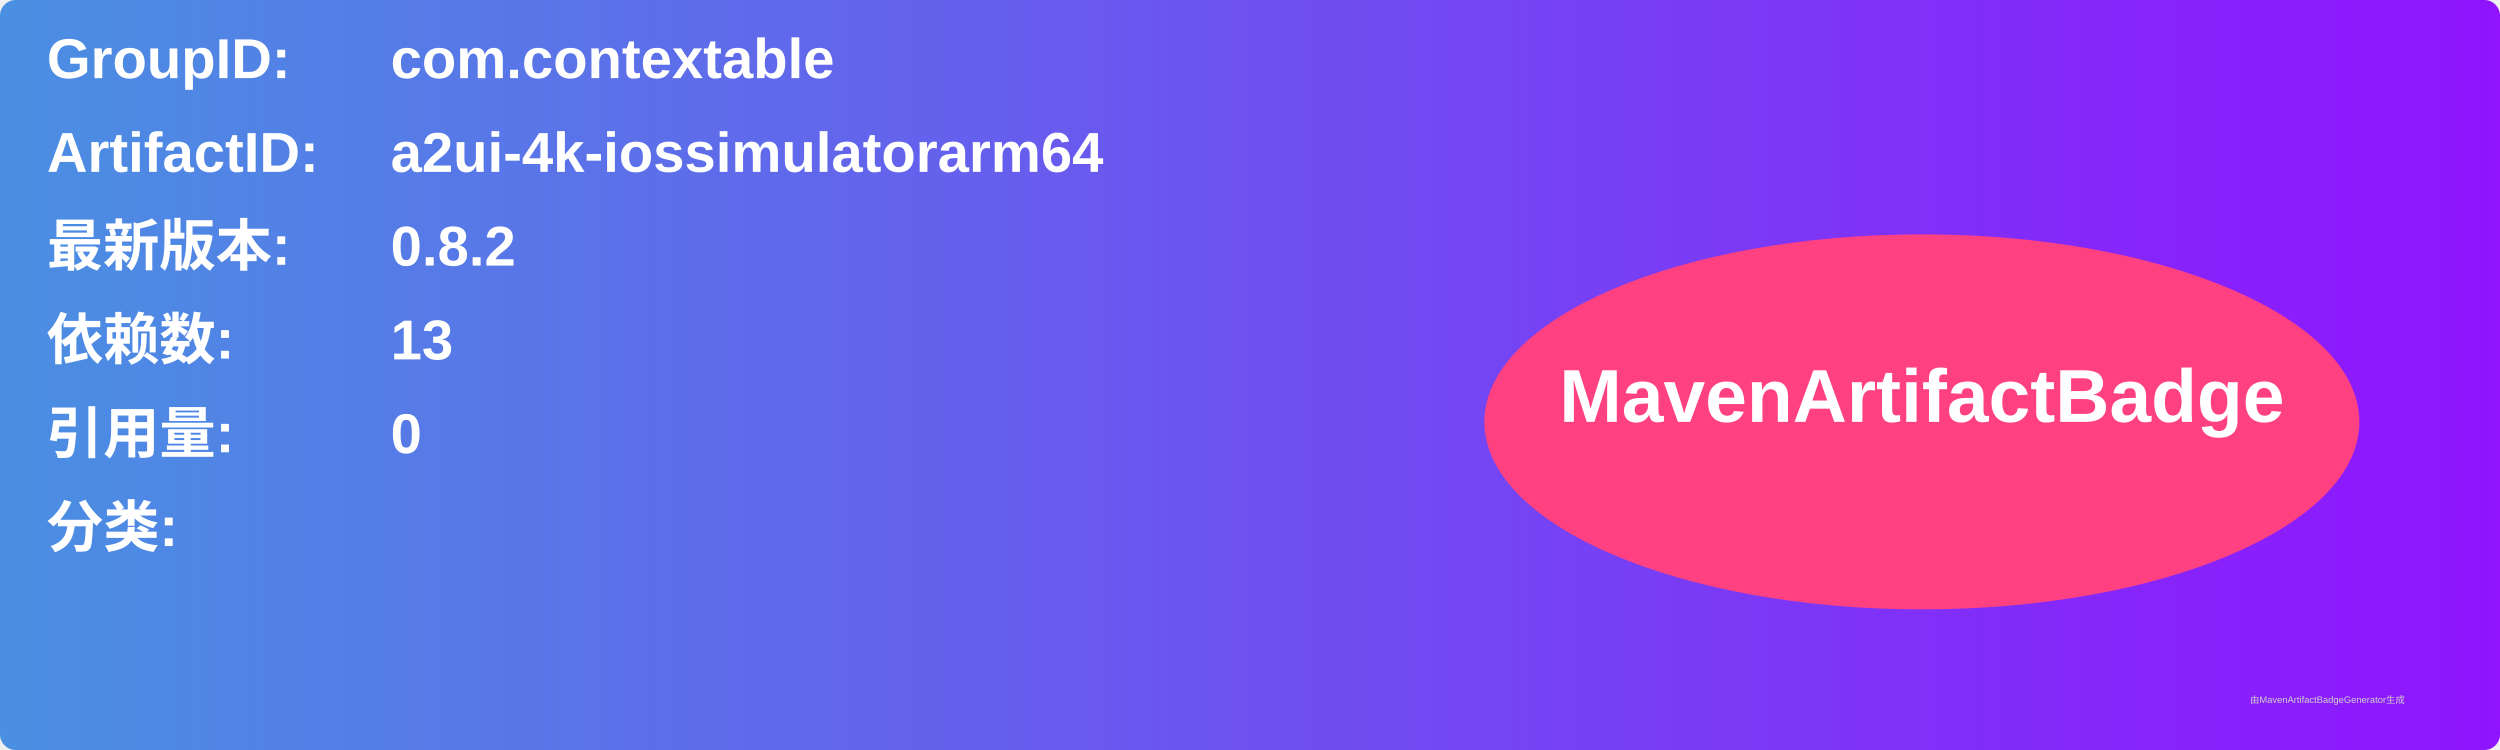
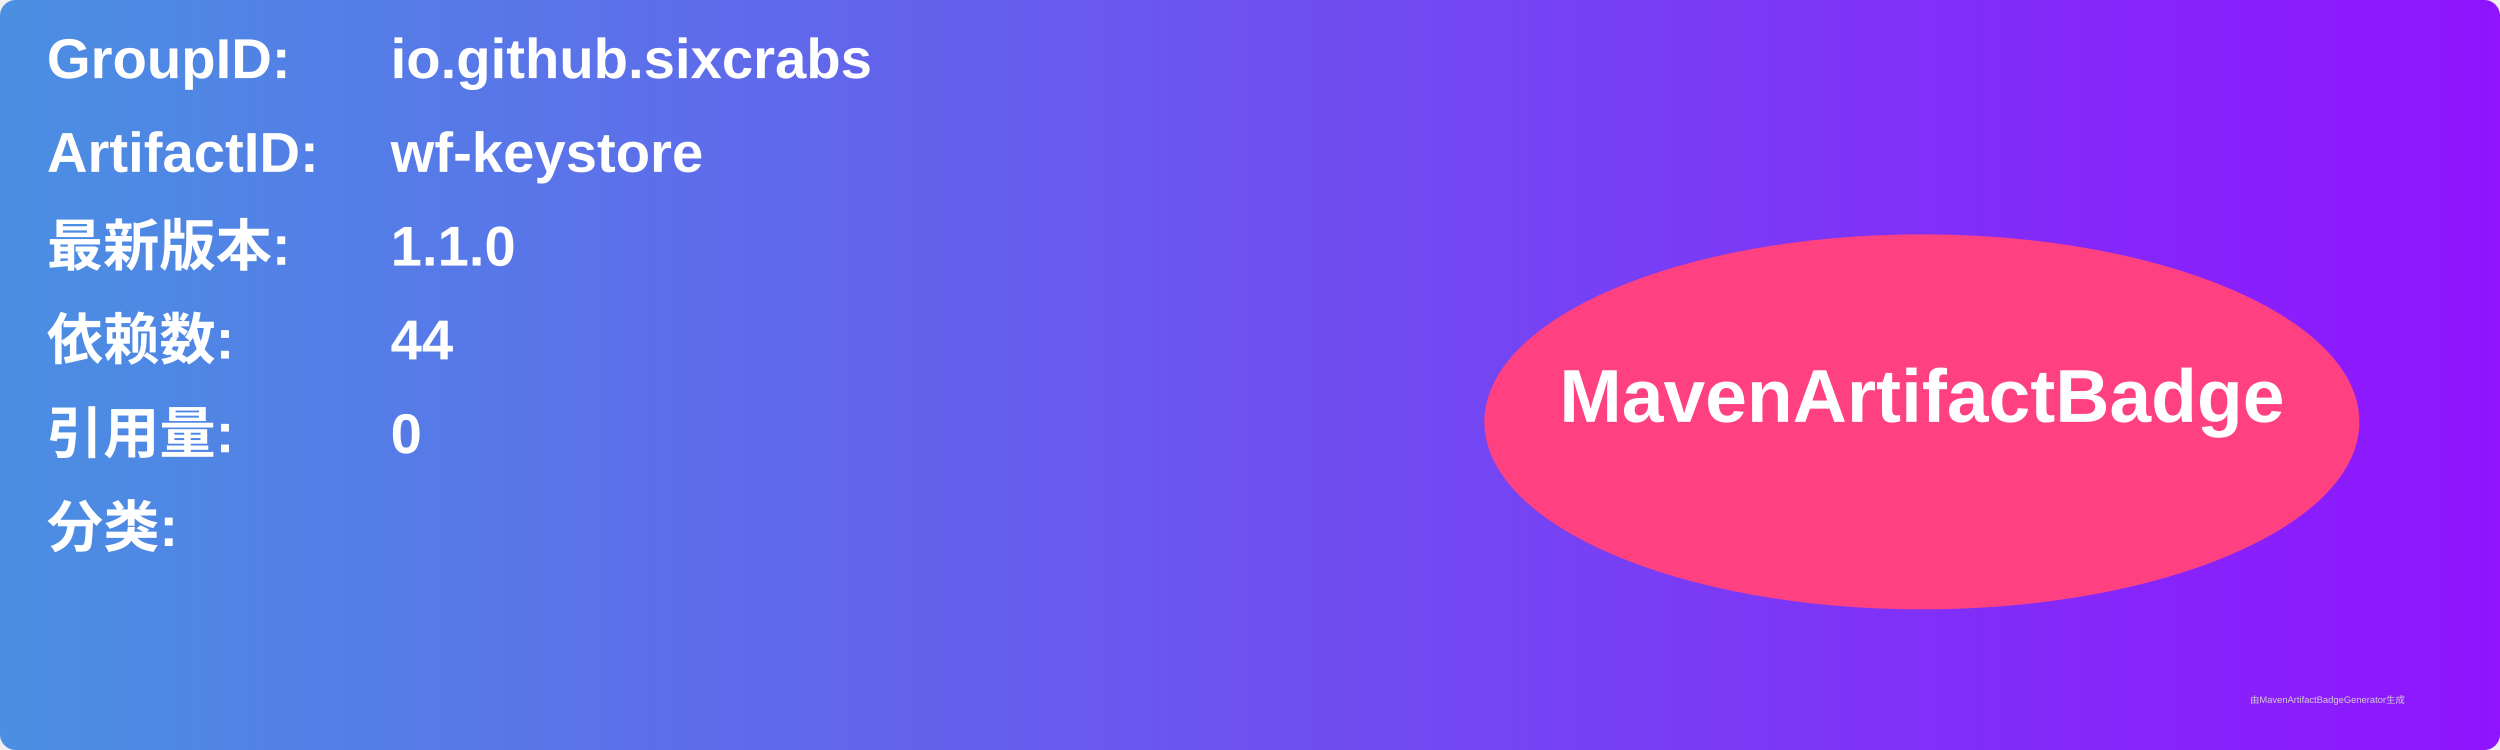
<svg xmlns="http://www.w3.org/2000/svg" width="800" height="240" viewBox="0 0 800 240">
  <linearGradient id="grad" x1="0%" y1="0%" x2="100%" y2="0%">
    <stop offset="0%" stop-color="#4a90e2" />
    <stop offset="100%" stop-color="#9013fe" />
  </linearGradient>
  <rect width="100%" height="100%" rx="5" ry="5" fill="url(#grad)" />
  <g transform="translate(15, 15)">
    <text x="0" y="10" font-family="Arial" font-size="18" fill="white" font-weight="bold" width="260">GroupID:</text>
-     <text x="110" y="10" font-family="Arial" font-size="18" fill="white" font-weight="bold" width="460">com.contextable</text>
+     <text x="110" y="10" font-family="Arial" font-size="18" fill="white" font-weight="bold" width="460">io.github.sixcrabs</text>
    <text x="0" y="40" font-family="Arial" font-size="18" fill="white" font-weight="bold" width="260">ArtifactID:</text>
-     <text x="110" y="40" font-family="Arial" font-size="18" fill="white" font-weight="bold" width="460">a2ui-4k-iossimulatorarm64</text>
+     <text x="110" y="40" font-family="Arial" font-size="18" fill="white" font-weight="bold" width="460">wf-keystore</text>
    <text x="0" y="70" font-family="Arial" font-size="18" fill="white" font-weight="bold">最新版本:</text>
    <text x="110" y="70" font-family="Arial" font-size="18" fill="white" font-weight="bold">
-       <tspan font-weight="bold">0.8.2</tspan>
+       <tspan font-weight="bold">1.1.0</tspan>
    </text>
    <text x="0" y="100" font-family="Arial" font-size="18" fill="white" font-weight="bold">依赖数: </text>
    <text x="110" y="100" font-family="Arial" font-size="18" fill="white">
-       <tspan font-weight="bold">13</tspan>
+       <tspan font-weight="bold">44</tspan>
    </text>
    <text x="0" y="130" font-family="Arial" font-size="18" fill="white" font-weight="bold">引用量: </text>
    <text x="110" y="130" font-family="Arial" font-size="18" fill="white">
      <tspan font-weight="bold">0</tspan>
    </text>
    <text x="0" y="160" font-family="Arial" font-size="18" fill="white" font-weight="bold">分类:</text>
    <text x="10" y="190" font-family="Arial" font-size="10" fill="white">
      <tspan font-weight="bold" />
    </text>
    <ellipse cx="600" cy="120" rx="140" ry="60" fill="#ff4081" />
    <text x="600" y="120" text-anchor="middle" font-family="Arial" font-size="24" fill="white" font-weight="bold">MavenArtifactBadge</text>
  </g>
  <text x="720" y="225" font-family="Arial" font-size="3" fill="#d0d0d0">由MavenArtifactBadgeGenerator生成</text>
</svg>
